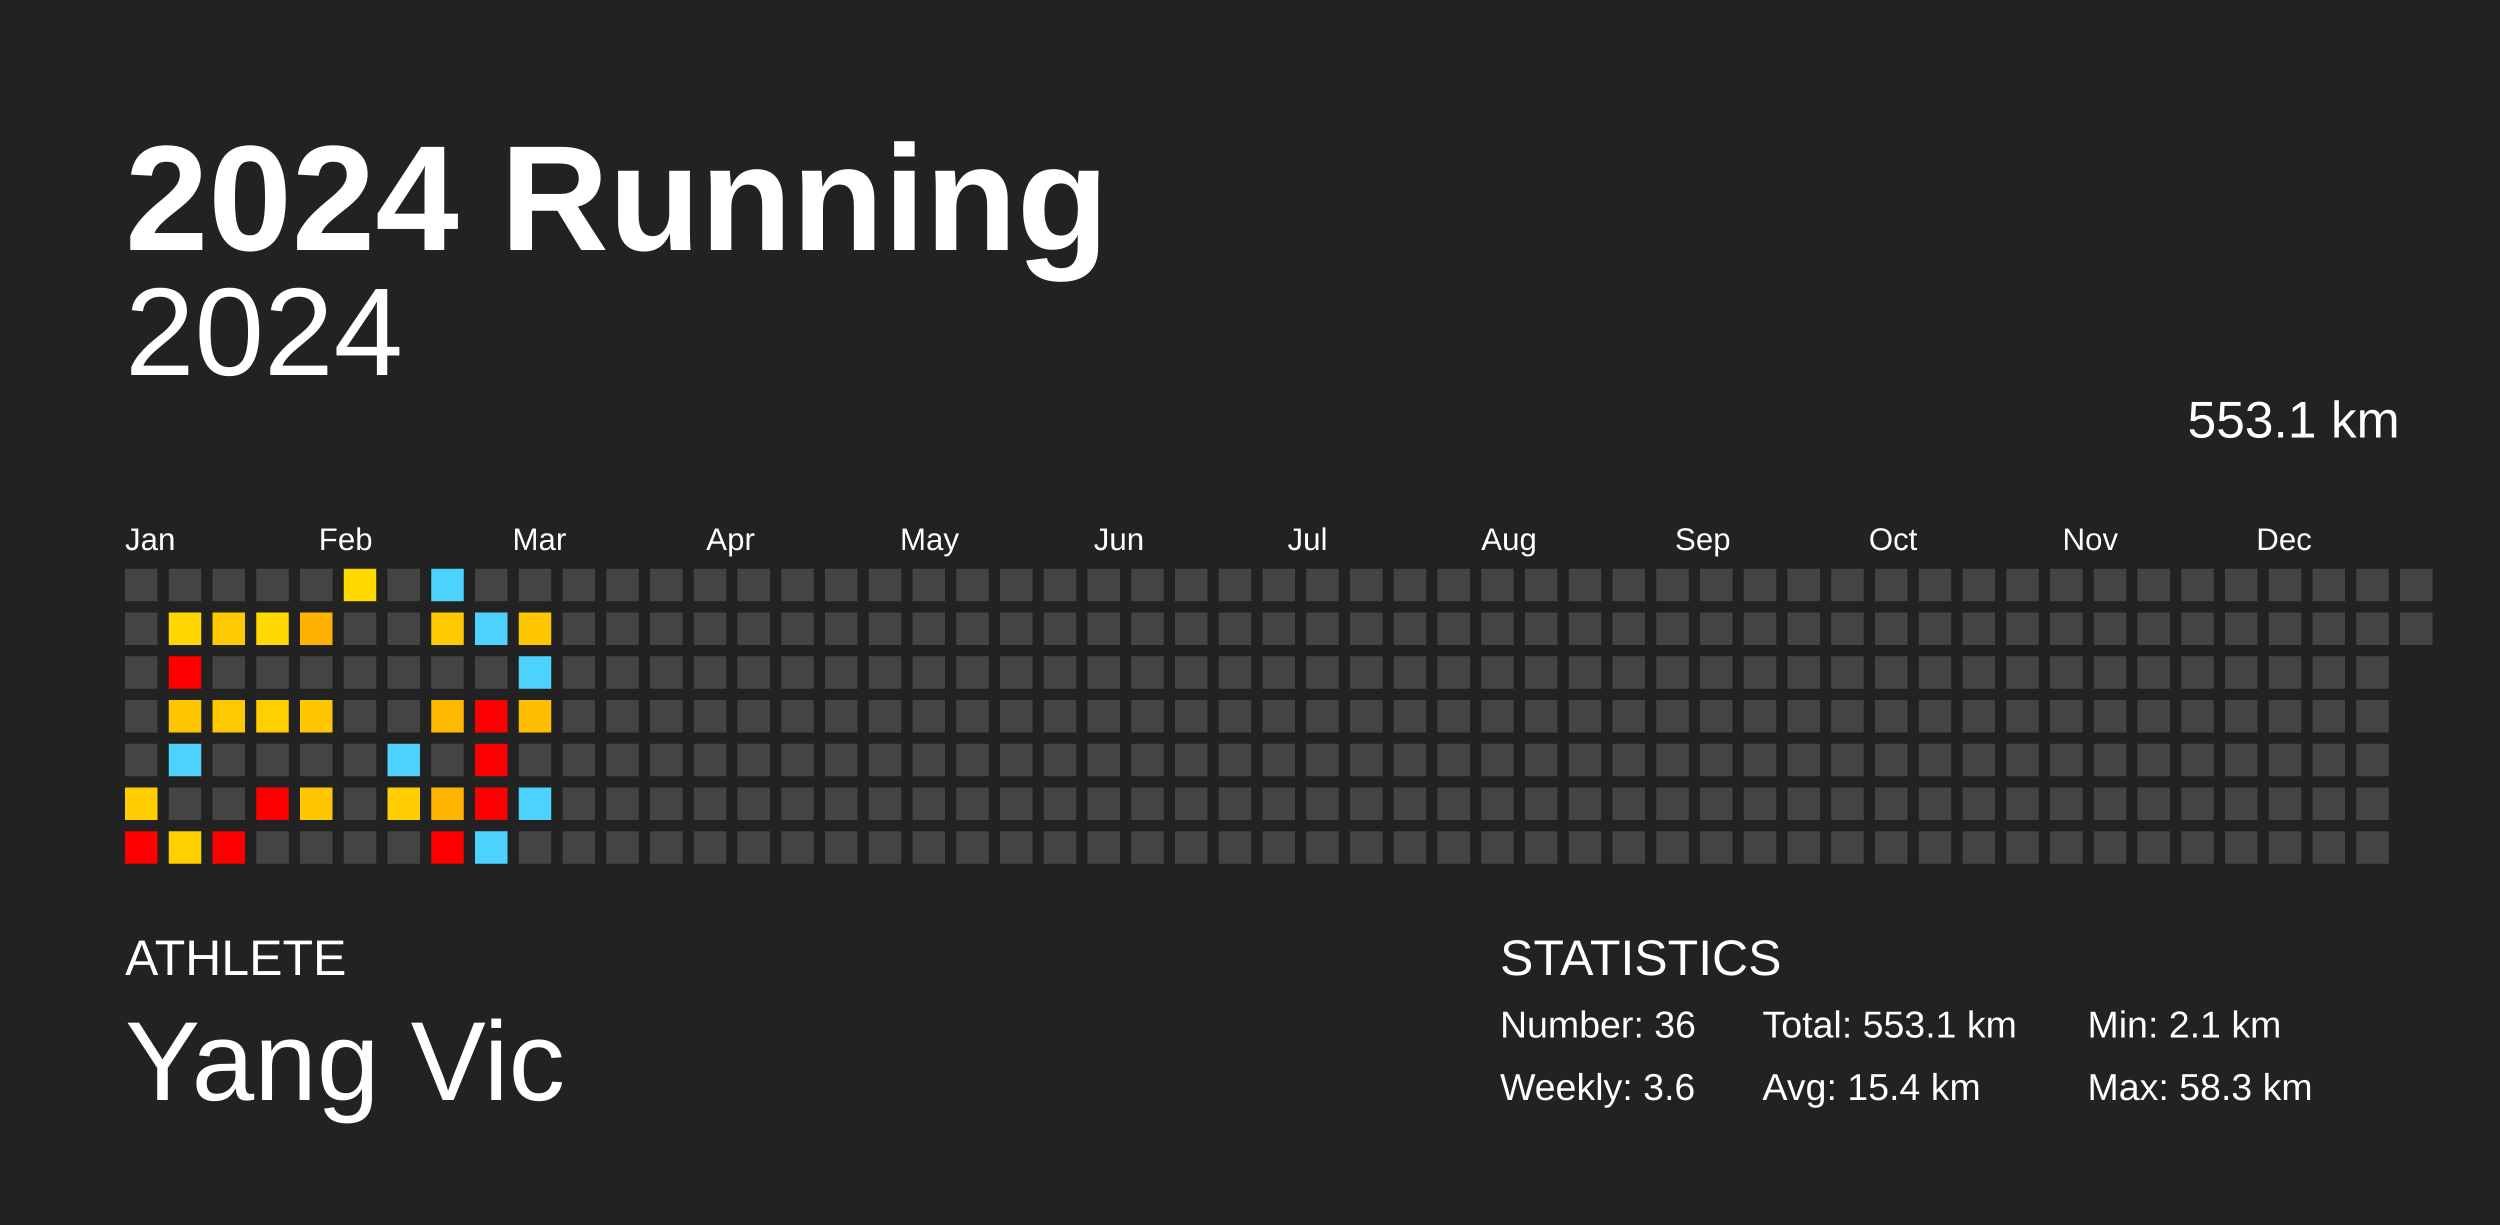
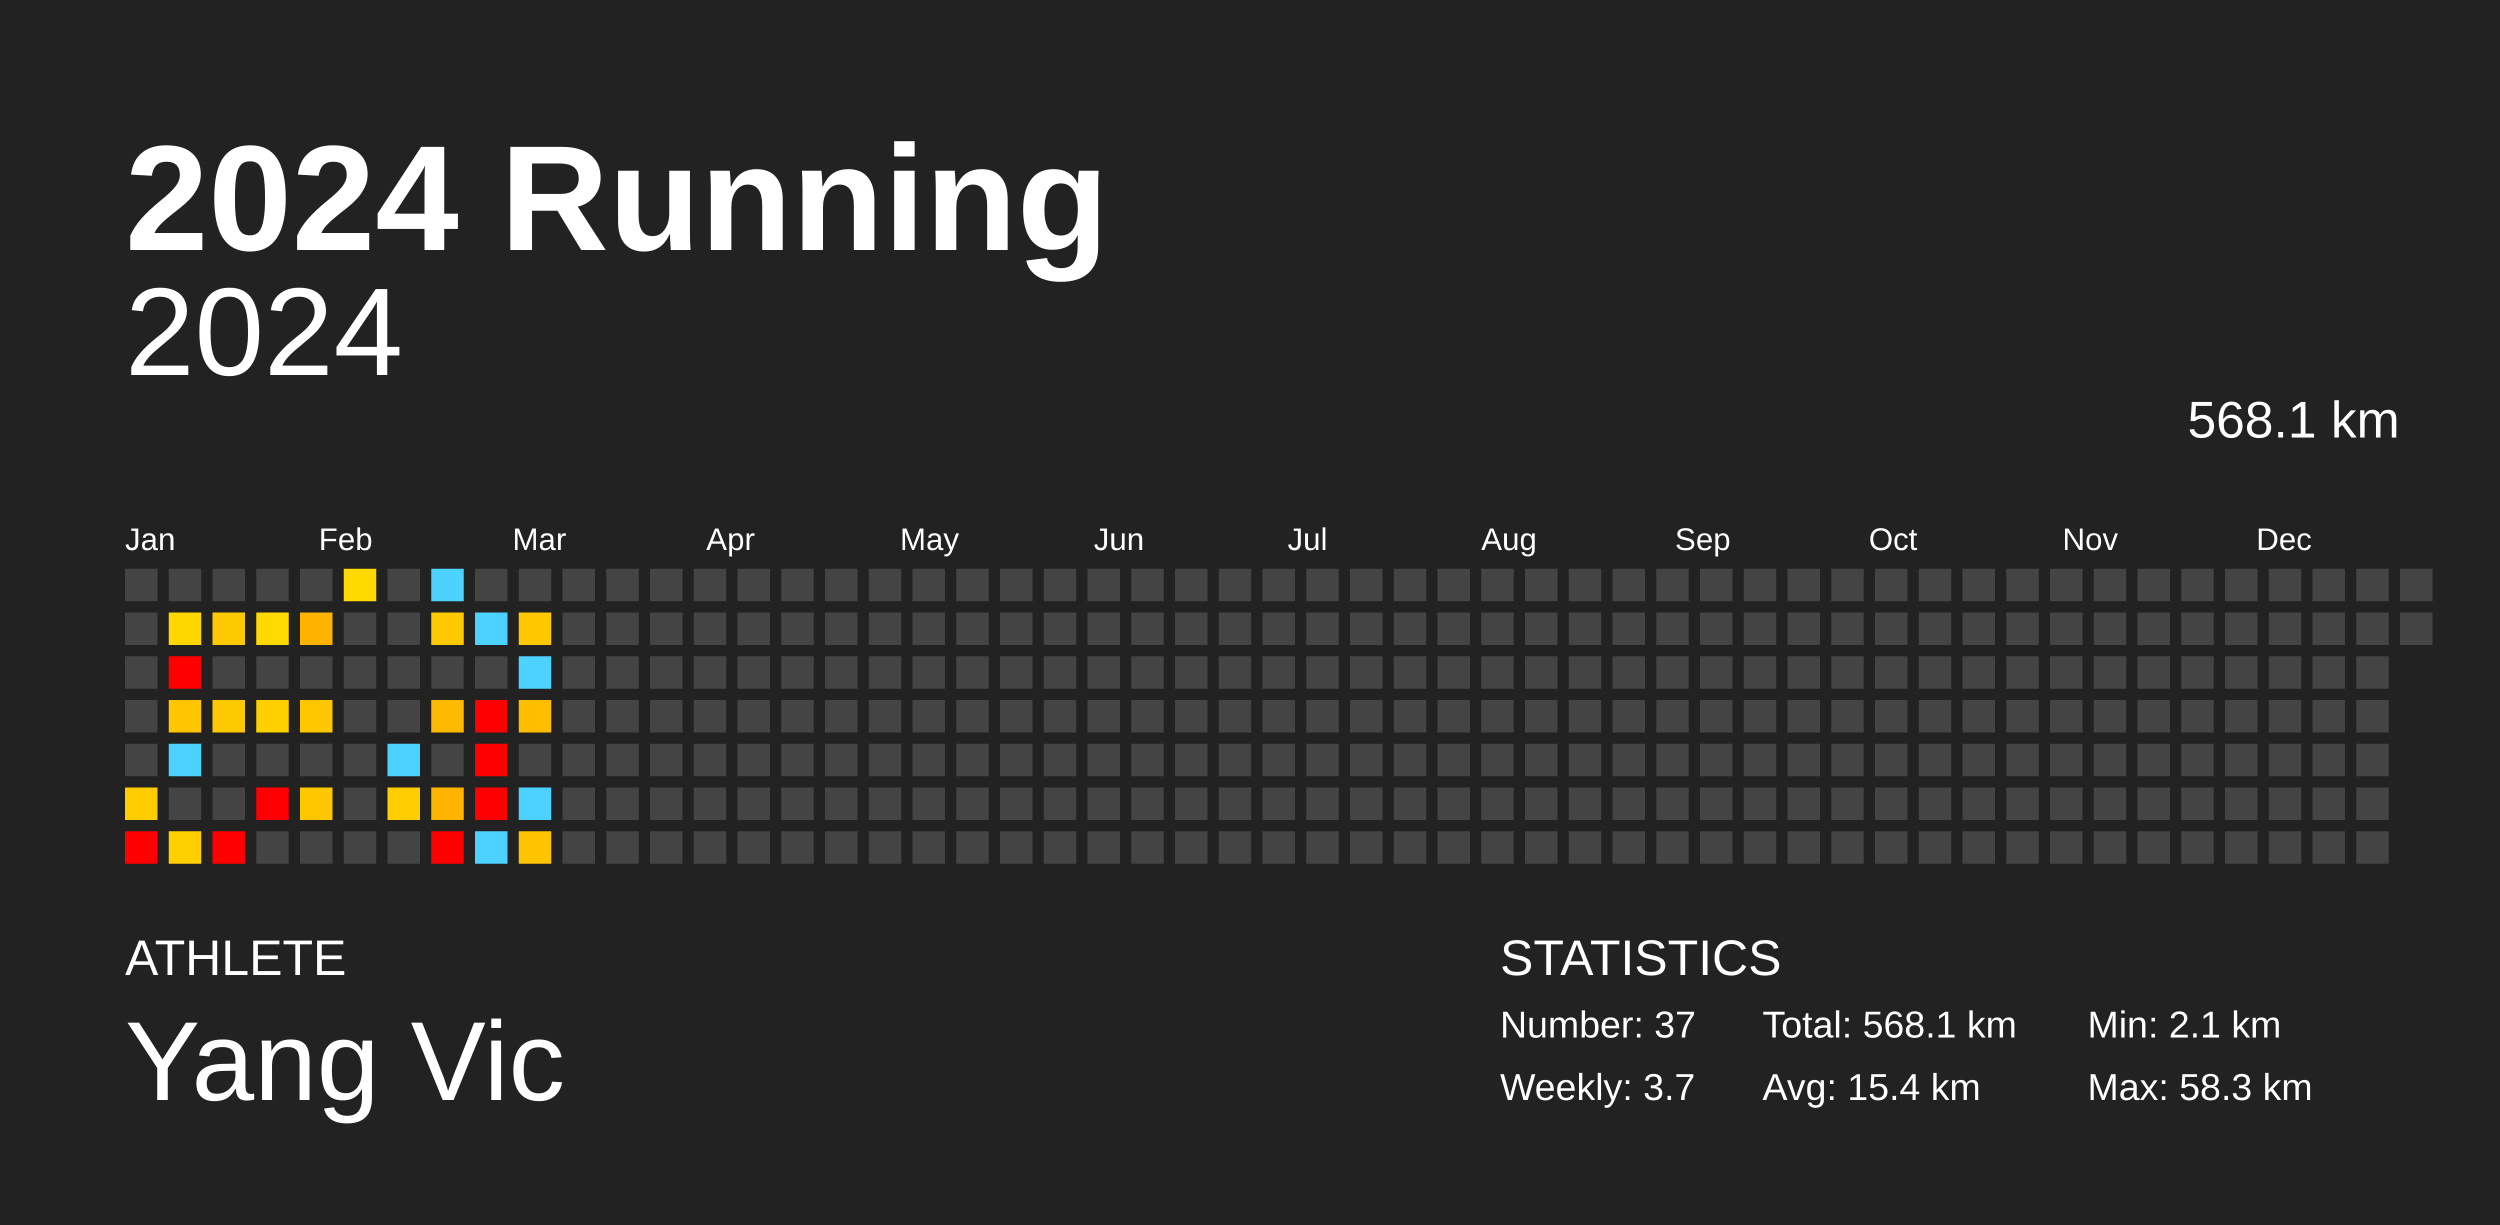
<svg xmlns="http://www.w3.org/2000/svg" baseProfile="full" height="98mm" version="1.1" viewBox="0,0,200,98" width="200mm">
  <defs />
  <rect fill="#222222" height="98" width="200" x="0" y="0" />
  <text fill="#FFFFFF" style="font-size:12px; font-family:Arial; font-weight:bold;" x="10" y="20">2024 Running</text>
  <text fill="#FFFFFF" style="font-size:4px; font-family:Arial" x="10" y="78">ATHLETE</text>
  <text fill="#FFFFFF" style="font-size:9px; font-family:Arial" x="10" y="88">Yang Vic</text>
  <text fill="#FFFFFF" style="font-size:4px; font-family:Arial" x="120" y="78">STATISTICS</text>
-   <text fill="#FFFFFF" style="font-size:3px; font-family:Arial" x="120" y="83">Number: 36</text>
-   <text fill="#FFFFFF" style="font-size:3px; font-family:Arial" x="120" y="88">Weekly: 3.6</text>
-   <text fill="#FFFFFF" style="font-size:3px; font-family:Arial" x="141" y="83">Total: 553.1 km</text>
+   <text fill="#FFFFFF" style="font-size:3px; font-family:Arial" x="120" y="83">Number: 37</text>
+   <text fill="#FFFFFF" style="font-size:3px; font-family:Arial" x="120" y="88">Weekly: 3.7</text>
+   <text fill="#FFFFFF" style="font-size:3px; font-family:Arial" x="141" y="83">Total: 568.1 km</text>
  <text fill="#FFFFFF" style="font-size:3px; font-family:Arial" x="141" y="88">Avg: 15.4 km</text>
  <text fill="#FFFFFF" style="font-size:3px; font-family:Arial" x="167" y="83">Min: 2.1 km</text>
  <text fill="#FFFFFF" style="font-size:3px; font-family:Arial" x="167" y="88">Max: 58.3 km</text>
  <text alignment-baseline="hanging" fill="#FFFFFF" style="font-size:10.0px; font-family:Arial;" x="10" y="30">2024</text>
-   <text alignment-baseline="hanging" fill="#FFFFFF" style="font-size:4.125px; font-family:Arial;" x="175" y="35">553.1 km</text>
+   <text alignment-baseline="hanging" fill="#FFFFFF" style="font-size:4.125px; font-family:Arial;" x="175" y="35">568.1 km</text>
  <text fill="#FFFFFF" style="font-size:2.5px; font-family:Arial" x="10.0" y="44">Jan</text>
  <text fill="#FFFFFF" style="font-size:2.5px; font-family:Arial" x="25.5" y="44">Feb</text>
  <text fill="#FFFFFF" style="font-size:2.5px; font-family:Arial" x="41.0" y="44">Mar</text>
  <text fill="#FFFFFF" style="font-size:2.5px; font-family:Arial" x="56.5" y="44">Apr</text>
  <text fill="#FFFFFF" style="font-size:2.5px; font-family:Arial" x="72.0" y="44">May</text>
  <text fill="#FFFFFF" style="font-size:2.5px; font-family:Arial" x="87.5" y="44">Jun</text>
  <text fill="#FFFFFF" style="font-size:2.5px; font-family:Arial" x="103.0" y="44">Jul</text>
  <text fill="#FFFFFF" style="font-size:2.5px; font-family:Arial" x="118.5" y="44">Aug</text>
  <text fill="#FFFFFF" style="font-size:2.5px; font-family:Arial" x="134.0" y="44">Sep</text>
  <text fill="#FFFFFF" style="font-size:2.5px; font-family:Arial" x="149.5" y="44">Oct</text>
  <text fill="#FFFFFF" style="font-size:2.5px; font-family:Arial" x="165.0" y="44">Nov</text>
  <text fill="#FFFFFF" style="font-size:2.5px; font-family:Arial" x="180.5" y="44">Dec</text>
  <rect fill="#444444" height="2.6" width="2.6" x="10.0" y="45.5" />
  <rect fill="#444444" height="2.6" width="2.6" x="10.0" y="49.0" />
  <rect fill="#444444" height="2.6" width="2.6" x="10.0" y="52.5" />
  <rect fill="#444444" height="2.6" width="2.6" x="10.0" y="56.0" />
  <rect fill="#444444" height="2.6" width="2.6" x="10.0" y="59.5" />
  <rect fill="#ffcd00" height="2.6" width="2.6" x="10.0" y="63.0" />
  <rect fill="red" height="2.6" width="2.6" x="10.0" y="66.5" />
  <rect fill="#444444" height="2.6" width="2.6" x="13.5" y="45.5" />
  <rect fill="#ffd600" height="2.6" width="2.6" x="13.5" y="49.0" />
  <rect fill="red" height="2.6" width="2.6" x="13.5" y="52.5" />
  <rect fill="#ffc600" height="2.6" width="2.6" x="13.5" y="56.0" />
  <rect fill="#4dd2ff" height="2.6" width="2.6" x="13.5" y="59.5" />
  <rect fill="#444444" height="2.6" width="2.6" x="13.5" y="63.0" />
  <rect fill="#ffcf00" height="2.6" width="2.6" x="13.5" y="66.5" />
  <rect fill="#444444" height="2.6" width="2.6" x="17.0" y="45.5" />
  <rect fill="#ffc900" height="2.6" width="2.6" x="17.0" y="49.0" />
  <rect fill="#444444" height="2.6" width="2.6" x="17.0" y="52.5" />
  <rect fill="#ffc900" height="2.6" width="2.6" x="17.0" y="56.0" />
  <rect fill="#444444" height="2.6" width="2.6" x="17.0" y="59.5" />
  <rect fill="#444444" height="2.6" width="2.6" x="17.0" y="63.0" />
  <rect fill="red" height="2.6" width="2.6" x="17.0" y="66.5" />
  <rect fill="#444444" height="2.6" width="2.6" x="20.5" y="45.5" />
  <rect fill="#ffd900" height="2.6" width="2.6" x="20.5" y="49.0" />
  <rect fill="#444444" height="2.6" width="2.6" x="20.5" y="52.5" />
  <rect fill="#ffcf00" height="2.6" width="2.6" x="20.5" y="56.0" />
  <rect fill="#444444" height="2.6" width="2.6" x="20.5" y="59.5" />
  <rect fill="red" height="2.6" width="2.6" x="20.5" y="63.0" />
  <rect fill="#444444" height="2.6" width="2.6" x="20.5" y="66.5" />
  <rect fill="#444444" height="2.6" width="2.6" x="24.0" y="45.5" />
  <rect fill="#ffb300" height="2.6" width="2.6" x="24.0" y="49.0" />
  <rect fill="#444444" height="2.6" width="2.6" x="24.0" y="52.5" />
  <rect fill="#ffc700" height="2.6" width="2.6" x="24.0" y="56.0" />
  <rect fill="#444444" height="2.6" width="2.6" x="24.0" y="59.5" />
  <rect fill="#ffc700" height="2.6" width="2.6" x="24.0" y="63.0" />
  <rect fill="#444444" height="2.6" width="2.6" x="24.0" y="66.5" />
  <rect fill="#ffd900" height="2.6" width="2.6" x="27.5" y="45.5" />
  <rect fill="#444444" height="2.6" width="2.6" x="27.5" y="49.0" />
  <rect fill="#444444" height="2.6" width="2.6" x="27.5" y="52.5" />
  <rect fill="#444444" height="2.6" width="2.6" x="27.5" y="56.0" />
  <rect fill="#444444" height="2.6" width="2.6" x="27.5" y="59.5" />
  <rect fill="#444444" height="2.6" width="2.6" x="27.5" y="63.0" />
  <rect fill="#444444" height="2.6" width="2.6" x="27.5" y="66.5" />
  <rect fill="#444444" height="2.6" width="2.6" x="31.0" y="45.5" />
  <rect fill="#444444" height="2.6" width="2.6" x="31.0" y="49.0" />
  <rect fill="#444444" height="2.6" width="2.6" x="31.0" y="52.5" />
  <rect fill="#444444" height="2.6" width="2.6" x="31.0" y="56.0" />
  <rect fill="#4dd2ff" height="2.6" width="2.6" x="31.0" y="59.5" />
  <rect fill="#ffcd00" height="2.6" width="2.6" x="31.0" y="63.0" />
  <rect fill="#444444" height="2.6" width="2.6" x="31.0" y="66.5" />
  <rect fill="#4dd2ff" height="2.6" width="2.6" x="34.5" y="45.5" />
  <rect fill="#ffc900" height="2.6" width="2.6" x="34.5" y="49.0" />
  <rect fill="#444444" height="2.6" width="2.6" x="34.5" y="52.5" />
  <rect fill="#ffb900" height="2.6" width="2.6" x="34.5" y="56.0" />
  <rect fill="#444444" height="2.6" width="2.6" x="34.5" y="59.5" />
  <rect fill="#ffb400" height="2.6" width="2.6" x="34.5" y="63.0" />
  <rect fill="red" height="2.6" width="2.6" x="34.5" y="66.5" />
  <rect fill="#444444" height="2.6" width="2.6" x="38.0" y="45.5" />
  <rect fill="#4dd2ff" height="2.6" width="2.6" x="38.0" y="49.0" />
  <rect fill="#444444" height="2.6" width="2.6" x="38.0" y="52.5" />
  <rect fill="red" height="2.6" width="2.6" x="38.0" y="56.0" />
  <rect fill="red" height="2.6" width="2.6" x="38.0" y="59.5" />
  <rect fill="red" height="2.6" width="2.6" x="38.0" y="63.0" />
  <rect fill="#4dd2ff" height="2.6" width="2.6" x="38.0" y="66.5" />
  <rect fill="#444444" height="2.6" width="2.6" x="41.5" y="45.5" />
  <rect fill="#ffc700" height="2.6" width="2.6" x="41.5" y="49.0" />
  <rect fill="#4dd2ff" height="2.6" width="2.6" x="41.5" y="52.5" />
  <rect fill="#ffbf00" height="2.6" width="2.6" x="41.5" y="56.0" />
  <rect fill="#444444" height="2.6" width="2.6" x="41.5" y="59.5" />
  <rect fill="#4dd2ff" height="2.6" width="2.6" x="41.5" y="63.0" />
-   <rect fill="#444444" height="2.6" width="2.6" x="41.5" y="66.5" />
+   <rect fill="#ffc400" height="2.6" width="2.6" x="41.5" y="66.5" />
  <rect fill="#444444" height="2.6" width="2.6" x="45.0" y="45.5" />
  <rect fill="#444444" height="2.6" width="2.6" x="45.0" y="49.0" />
  <rect fill="#444444" height="2.6" width="2.6" x="45.0" y="52.5" />
  <rect fill="#444444" height="2.6" width="2.6" x="45.0" y="56.0" />
  <rect fill="#444444" height="2.6" width="2.6" x="45.0" y="59.5" />
  <rect fill="#444444" height="2.6" width="2.6" x="45.0" y="63.0" />
  <rect fill="#444444" height="2.6" width="2.6" x="45.0" y="66.5" />
  <rect fill="#444444" height="2.6" width="2.6" x="48.5" y="45.5" />
  <rect fill="#444444" height="2.6" width="2.6" x="48.5" y="49.0" />
  <rect fill="#444444" height="2.6" width="2.6" x="48.5" y="52.5" />
  <rect fill="#444444" height="2.6" width="2.6" x="48.5" y="56.0" />
  <rect fill="#444444" height="2.6" width="2.6" x="48.5" y="59.5" />
  <rect fill="#444444" height="2.6" width="2.6" x="48.5" y="63.0" />
  <rect fill="#444444" height="2.6" width="2.6" x="48.5" y="66.5" />
  <rect fill="#444444" height="2.6" width="2.6" x="52.0" y="45.5" />
  <rect fill="#444444" height="2.6" width="2.6" x="52.0" y="49.0" />
  <rect fill="#444444" height="2.6" width="2.6" x="52.0" y="52.5" />
  <rect fill="#444444" height="2.6" width="2.6" x="52.0" y="56.0" />
  <rect fill="#444444" height="2.6" width="2.6" x="52.0" y="59.5" />
  <rect fill="#444444" height="2.6" width="2.6" x="52.0" y="63.0" />
  <rect fill="#444444" height="2.6" width="2.6" x="52.0" y="66.5" />
  <rect fill="#444444" height="2.6" width="2.6" x="55.5" y="45.5" />
  <rect fill="#444444" height="2.6" width="2.6" x="55.5" y="49.0" />
  <rect fill="#444444" height="2.6" width="2.6" x="55.5" y="52.5" />
  <rect fill="#444444" height="2.6" width="2.6" x="55.5" y="56.0" />
  <rect fill="#444444" height="2.6" width="2.6" x="55.5" y="59.5" />
  <rect fill="#444444" height="2.6" width="2.6" x="55.5" y="63.0" />
  <rect fill="#444444" height="2.6" width="2.6" x="55.5" y="66.5" />
  <rect fill="#444444" height="2.6" width="2.6" x="59.0" y="45.5" />
  <rect fill="#444444" height="2.6" width="2.6" x="59.0" y="49.0" />
  <rect fill="#444444" height="2.6" width="2.6" x="59.0" y="52.5" />
  <rect fill="#444444" height="2.6" width="2.6" x="59.0" y="56.0" />
  <rect fill="#444444" height="2.6" width="2.6" x="59.0" y="59.5" />
  <rect fill="#444444" height="2.6" width="2.6" x="59.0" y="63.0" />
  <rect fill="#444444" height="2.6" width="2.6" x="59.0" y="66.5" />
  <rect fill="#444444" height="2.6" width="2.6" x="62.5" y="45.5" />
  <rect fill="#444444" height="2.6" width="2.6" x="62.5" y="49.0" />
  <rect fill="#444444" height="2.6" width="2.6" x="62.5" y="52.5" />
  <rect fill="#444444" height="2.6" width="2.6" x="62.5" y="56.0" />
  <rect fill="#444444" height="2.6" width="2.6" x="62.5" y="59.5" />
  <rect fill="#444444" height="2.6" width="2.6" x="62.5" y="63.0" />
  <rect fill="#444444" height="2.6" width="2.6" x="62.5" y="66.5" />
  <rect fill="#444444" height="2.6" width="2.6" x="66.0" y="45.5" />
  <rect fill="#444444" height="2.6" width="2.6" x="66.0" y="49.0" />
  <rect fill="#444444" height="2.6" width="2.6" x="66.0" y="52.5" />
  <rect fill="#444444" height="2.6" width="2.6" x="66.0" y="56.0" />
  <rect fill="#444444" height="2.6" width="2.6" x="66.0" y="59.5" />
  <rect fill="#444444" height="2.6" width="2.6" x="66.0" y="63.0" />
  <rect fill="#444444" height="2.6" width="2.6" x="66.0" y="66.5" />
  <rect fill="#444444" height="2.6" width="2.6" x="69.5" y="45.5" />
  <rect fill="#444444" height="2.6" width="2.6" x="69.5" y="49.0" />
  <rect fill="#444444" height="2.6" width="2.6" x="69.5" y="52.5" />
  <rect fill="#444444" height="2.6" width="2.6" x="69.5" y="56.0" />
  <rect fill="#444444" height="2.6" width="2.6" x="69.5" y="59.5" />
  <rect fill="#444444" height="2.6" width="2.6" x="69.5" y="63.0" />
  <rect fill="#444444" height="2.6" width="2.6" x="69.5" y="66.5" />
  <rect fill="#444444" height="2.6" width="2.6" x="73.0" y="45.5" />
  <rect fill="#444444" height="2.6" width="2.6" x="73.0" y="49.0" />
  <rect fill="#444444" height="2.6" width="2.6" x="73.0" y="52.5" />
  <rect fill="#444444" height="2.6" width="2.6" x="73.0" y="56.0" />
  <rect fill="#444444" height="2.6" width="2.6" x="73.0" y="59.5" />
  <rect fill="#444444" height="2.6" width="2.6" x="73.0" y="63.0" />
  <rect fill="#444444" height="2.6" width="2.6" x="73.0" y="66.5" />
  <rect fill="#444444" height="2.6" width="2.6" x="76.5" y="45.5" />
  <rect fill="#444444" height="2.6" width="2.6" x="76.5" y="49.0" />
  <rect fill="#444444" height="2.6" width="2.6" x="76.5" y="52.5" />
  <rect fill="#444444" height="2.6" width="2.6" x="76.5" y="56.0" />
  <rect fill="#444444" height="2.6" width="2.6" x="76.5" y="59.5" />
  <rect fill="#444444" height="2.6" width="2.6" x="76.5" y="63.0" />
  <rect fill="#444444" height="2.6" width="2.6" x="76.5" y="66.5" />
  <rect fill="#444444" height="2.6" width="2.6" x="80.0" y="45.5" />
  <rect fill="#444444" height="2.6" width="2.6" x="80.0" y="49.0" />
  <rect fill="#444444" height="2.6" width="2.6" x="80.0" y="52.5" />
  <rect fill="#444444" height="2.6" width="2.6" x="80.0" y="56.0" />
  <rect fill="#444444" height="2.6" width="2.6" x="80.0" y="59.5" />
  <rect fill="#444444" height="2.6" width="2.6" x="80.0" y="63.0" />
  <rect fill="#444444" height="2.6" width="2.6" x="80.0" y="66.5" />
  <rect fill="#444444" height="2.6" width="2.6" x="83.5" y="45.5" />
  <rect fill="#444444" height="2.6" width="2.6" x="83.5" y="49.0" />
  <rect fill="#444444" height="2.6" width="2.6" x="83.5" y="52.5" />
  <rect fill="#444444" height="2.6" width="2.6" x="83.5" y="56.0" />
  <rect fill="#444444" height="2.6" width="2.6" x="83.5" y="59.5" />
  <rect fill="#444444" height="2.6" width="2.6" x="83.5" y="63.0" />
  <rect fill="#444444" height="2.6" width="2.6" x="83.5" y="66.5" />
  <rect fill="#444444" height="2.6" width="2.6" x="87.0" y="45.5" />
  <rect fill="#444444" height="2.6" width="2.6" x="87.0" y="49.0" />
  <rect fill="#444444" height="2.6" width="2.6" x="87.0" y="52.5" />
  <rect fill="#444444" height="2.6" width="2.6" x="87.0" y="56.0" />
  <rect fill="#444444" height="2.6" width="2.6" x="87.0" y="59.5" />
  <rect fill="#444444" height="2.6" width="2.6" x="87.0" y="63.0" />
  <rect fill="#444444" height="2.6" width="2.6" x="87.0" y="66.5" />
  <rect fill="#444444" height="2.6" width="2.6" x="90.5" y="45.5" />
  <rect fill="#444444" height="2.6" width="2.6" x="90.5" y="49.0" />
  <rect fill="#444444" height="2.6" width="2.6" x="90.5" y="52.5" />
  <rect fill="#444444" height="2.6" width="2.6" x="90.5" y="56.0" />
  <rect fill="#444444" height="2.6" width="2.6" x="90.5" y="59.5" />
  <rect fill="#444444" height="2.6" width="2.6" x="90.5" y="63.0" />
  <rect fill="#444444" height="2.6" width="2.6" x="90.5" y="66.5" />
  <rect fill="#444444" height="2.6" width="2.6" x="94.0" y="45.5" />
  <rect fill="#444444" height="2.6" width="2.6" x="94.0" y="49.0" />
  <rect fill="#444444" height="2.6" width="2.6" x="94.0" y="52.5" />
  <rect fill="#444444" height="2.6" width="2.6" x="94.0" y="56.0" />
  <rect fill="#444444" height="2.6" width="2.6" x="94.0" y="59.5" />
  <rect fill="#444444" height="2.6" width="2.6" x="94.0" y="63.0" />
  <rect fill="#444444" height="2.6" width="2.6" x="94.0" y="66.5" />
  <rect fill="#444444" height="2.6" width="2.6" x="97.5" y="45.5" />
  <rect fill="#444444" height="2.6" width="2.6" x="97.5" y="49.0" />
  <rect fill="#444444" height="2.6" width="2.6" x="97.5" y="52.5" />
  <rect fill="#444444" height="2.6" width="2.6" x="97.5" y="56.0" />
  <rect fill="#444444" height="2.6" width="2.6" x="97.5" y="59.5" />
  <rect fill="#444444" height="2.6" width="2.6" x="97.5" y="63.0" />
  <rect fill="#444444" height="2.6" width="2.6" x="97.5" y="66.5" />
  <rect fill="#444444" height="2.6" width="2.6" x="101.0" y="45.5" />
  <rect fill="#444444" height="2.6" width="2.6" x="101.0" y="49.0" />
  <rect fill="#444444" height="2.6" width="2.6" x="101.0" y="52.5" />
  <rect fill="#444444" height="2.6" width="2.6" x="101.0" y="56.0" />
  <rect fill="#444444" height="2.6" width="2.6" x="101.0" y="59.5" />
  <rect fill="#444444" height="2.6" width="2.6" x="101.0" y="63.0" />
  <rect fill="#444444" height="2.6" width="2.6" x="101.0" y="66.5" />
  <rect fill="#444444" height="2.6" width="2.6" x="104.5" y="45.5" />
  <rect fill="#444444" height="2.6" width="2.6" x="104.5" y="49.0" />
  <rect fill="#444444" height="2.6" width="2.6" x="104.5" y="52.5" />
  <rect fill="#444444" height="2.6" width="2.6" x="104.5" y="56.0" />
  <rect fill="#444444" height="2.6" width="2.6" x="104.5" y="59.5" />
  <rect fill="#444444" height="2.6" width="2.6" x="104.5" y="63.0" />
  <rect fill="#444444" height="2.6" width="2.6" x="104.5" y="66.5" />
  <rect fill="#444444" height="2.6" width="2.6" x="108.0" y="45.5" />
  <rect fill="#444444" height="2.6" width="2.6" x="108.0" y="49.0" />
  <rect fill="#444444" height="2.6" width="2.6" x="108.0" y="52.5" />
  <rect fill="#444444" height="2.6" width="2.6" x="108.0" y="56.0" />
  <rect fill="#444444" height="2.6" width="2.6" x="108.0" y="59.5" />
  <rect fill="#444444" height="2.6" width="2.6" x="108.0" y="63.0" />
  <rect fill="#444444" height="2.6" width="2.6" x="108.0" y="66.5" />
  <rect fill="#444444" height="2.6" width="2.6" x="111.5" y="45.5" />
  <rect fill="#444444" height="2.6" width="2.6" x="111.5" y="49.0" />
  <rect fill="#444444" height="2.6" width="2.6" x="111.5" y="52.5" />
  <rect fill="#444444" height="2.6" width="2.6" x="111.5" y="56.0" />
  <rect fill="#444444" height="2.6" width="2.6" x="111.5" y="59.5" />
  <rect fill="#444444" height="2.6" width="2.6" x="111.5" y="63.0" />
  <rect fill="#444444" height="2.6" width="2.6" x="111.5" y="66.5" />
  <rect fill="#444444" height="2.6" width="2.6" x="115.0" y="45.5" />
  <rect fill="#444444" height="2.6" width="2.6" x="115.0" y="49.0" />
  <rect fill="#444444" height="2.6" width="2.6" x="115.0" y="52.5" />
  <rect fill="#444444" height="2.6" width="2.6" x="115.0" y="56.0" />
  <rect fill="#444444" height="2.6" width="2.6" x="115.0" y="59.5" />
  <rect fill="#444444" height="2.6" width="2.6" x="115.0" y="63.0" />
  <rect fill="#444444" height="2.6" width="2.6" x="115.0" y="66.5" />
  <rect fill="#444444" height="2.6" width="2.6" x="118.5" y="45.5" />
  <rect fill="#444444" height="2.6" width="2.6" x="118.5" y="49.0" />
  <rect fill="#444444" height="2.6" width="2.6" x="118.5" y="52.5" />
  <rect fill="#444444" height="2.6" width="2.6" x="118.5" y="56.0" />
  <rect fill="#444444" height="2.6" width="2.6" x="118.5" y="59.5" />
  <rect fill="#444444" height="2.6" width="2.6" x="118.5" y="63.0" />
  <rect fill="#444444" height="2.6" width="2.6" x="118.5" y="66.5" />
  <rect fill="#444444" height="2.6" width="2.6" x="122.0" y="45.5" />
  <rect fill="#444444" height="2.6" width="2.6" x="122.0" y="49.0" />
  <rect fill="#444444" height="2.6" width="2.6" x="122.0" y="52.5" />
  <rect fill="#444444" height="2.6" width="2.6" x="122.0" y="56.0" />
  <rect fill="#444444" height="2.6" width="2.6" x="122.0" y="59.5" />
  <rect fill="#444444" height="2.6" width="2.6" x="122.0" y="63.0" />
  <rect fill="#444444" height="2.6" width="2.6" x="122.0" y="66.5" />
  <rect fill="#444444" height="2.6" width="2.6" x="125.5" y="45.5" />
  <rect fill="#444444" height="2.6" width="2.6" x="125.5" y="49.0" />
  <rect fill="#444444" height="2.6" width="2.6" x="125.5" y="52.5" />
  <rect fill="#444444" height="2.6" width="2.6" x="125.5" y="56.0" />
  <rect fill="#444444" height="2.6" width="2.6" x="125.5" y="59.5" />
  <rect fill="#444444" height="2.6" width="2.6" x="125.5" y="63.0" />
  <rect fill="#444444" height="2.6" width="2.6" x="125.5" y="66.5" />
  <rect fill="#444444" height="2.6" width="2.6" x="129.0" y="45.5" />
  <rect fill="#444444" height="2.6" width="2.6" x="129.0" y="49.0" />
  <rect fill="#444444" height="2.6" width="2.6" x="129.0" y="52.5" />
  <rect fill="#444444" height="2.6" width="2.6" x="129.0" y="56.0" />
  <rect fill="#444444" height="2.6" width="2.6" x="129.0" y="59.5" />
  <rect fill="#444444" height="2.6" width="2.6" x="129.0" y="63.0" />
  <rect fill="#444444" height="2.6" width="2.6" x="129.0" y="66.5" />
  <rect fill="#444444" height="2.6" width="2.6" x="132.5" y="45.5" />
  <rect fill="#444444" height="2.6" width="2.6" x="132.5" y="49.0" />
  <rect fill="#444444" height="2.6" width="2.6" x="132.5" y="52.5" />
  <rect fill="#444444" height="2.6" width="2.6" x="132.5" y="56.0" />
  <rect fill="#444444" height="2.6" width="2.6" x="132.5" y="59.5" />
  <rect fill="#444444" height="2.6" width="2.6" x="132.5" y="63.0" />
  <rect fill="#444444" height="2.6" width="2.6" x="132.5" y="66.5" />
  <rect fill="#444444" height="2.6" width="2.6" x="136.0" y="45.5" />
  <rect fill="#444444" height="2.6" width="2.6" x="136.0" y="49.0" />
  <rect fill="#444444" height="2.6" width="2.6" x="136.0" y="52.5" />
  <rect fill="#444444" height="2.6" width="2.6" x="136.0" y="56.0" />
  <rect fill="#444444" height="2.6" width="2.6" x="136.0" y="59.5" />
  <rect fill="#444444" height="2.6" width="2.6" x="136.0" y="63.0" />
  <rect fill="#444444" height="2.6" width="2.6" x="136.0" y="66.5" />
  <rect fill="#444444" height="2.6" width="2.6" x="139.5" y="45.5" />
  <rect fill="#444444" height="2.6" width="2.6" x="139.5" y="49.0" />
  <rect fill="#444444" height="2.6" width="2.6" x="139.5" y="52.5" />
  <rect fill="#444444" height="2.6" width="2.6" x="139.5" y="56.0" />
  <rect fill="#444444" height="2.6" width="2.6" x="139.5" y="59.5" />
  <rect fill="#444444" height="2.6" width="2.6" x="139.5" y="63.0" />
  <rect fill="#444444" height="2.6" width="2.6" x="139.5" y="66.5" />
  <rect fill="#444444" height="2.6" width="2.6" x="143.0" y="45.5" />
  <rect fill="#444444" height="2.6" width="2.6" x="143.0" y="49.0" />
  <rect fill="#444444" height="2.6" width="2.6" x="143.0" y="52.5" />
  <rect fill="#444444" height="2.6" width="2.6" x="143.0" y="56.0" />
  <rect fill="#444444" height="2.6" width="2.6" x="143.0" y="59.5" />
  <rect fill="#444444" height="2.6" width="2.6" x="143.0" y="63.0" />
  <rect fill="#444444" height="2.6" width="2.6" x="143.0" y="66.5" />
  <rect fill="#444444" height="2.6" width="2.6" x="146.5" y="45.5" />
  <rect fill="#444444" height="2.6" width="2.6" x="146.5" y="49.0" />
  <rect fill="#444444" height="2.6" width="2.6" x="146.5" y="52.5" />
  <rect fill="#444444" height="2.6" width="2.6" x="146.5" y="56.0" />
  <rect fill="#444444" height="2.6" width="2.6" x="146.5" y="59.5" />
  <rect fill="#444444" height="2.6" width="2.6" x="146.5" y="63.0" />
  <rect fill="#444444" height="2.6" width="2.6" x="146.5" y="66.5" />
  <rect fill="#444444" height="2.6" width="2.6" x="150.0" y="45.5" />
  <rect fill="#444444" height="2.6" width="2.6" x="150.0" y="49.0" />
  <rect fill="#444444" height="2.6" width="2.6" x="150.0" y="52.5" />
  <rect fill="#444444" height="2.6" width="2.6" x="150.0" y="56.0" />
  <rect fill="#444444" height="2.6" width="2.6" x="150.0" y="59.5" />
  <rect fill="#444444" height="2.6" width="2.6" x="150.0" y="63.0" />
  <rect fill="#444444" height="2.6" width="2.6" x="150.0" y="66.5" />
  <rect fill="#444444" height="2.6" width="2.6" x="153.5" y="45.5" />
  <rect fill="#444444" height="2.6" width="2.6" x="153.5" y="49.0" />
  <rect fill="#444444" height="2.6" width="2.6" x="153.5" y="52.5" />
  <rect fill="#444444" height="2.6" width="2.6" x="153.5" y="56.0" />
  <rect fill="#444444" height="2.6" width="2.6" x="153.5" y="59.5" />
  <rect fill="#444444" height="2.6" width="2.6" x="153.5" y="63.0" />
  <rect fill="#444444" height="2.6" width="2.6" x="153.5" y="66.5" />
  <rect fill="#444444" height="2.6" width="2.6" x="157.0" y="45.5" />
  <rect fill="#444444" height="2.6" width="2.6" x="157.0" y="49.0" />
  <rect fill="#444444" height="2.6" width="2.6" x="157.0" y="52.5" />
  <rect fill="#444444" height="2.6" width="2.6" x="157.0" y="56.0" />
  <rect fill="#444444" height="2.6" width="2.6" x="157.0" y="59.5" />
  <rect fill="#444444" height="2.6" width="2.6" x="157.0" y="63.0" />
  <rect fill="#444444" height="2.6" width="2.6" x="157.0" y="66.5" />
  <rect fill="#444444" height="2.6" width="2.6" x="160.5" y="45.5" />
  <rect fill="#444444" height="2.6" width="2.6" x="160.5" y="49.0" />
  <rect fill="#444444" height="2.6" width="2.6" x="160.5" y="52.5" />
  <rect fill="#444444" height="2.6" width="2.6" x="160.5" y="56.0" />
  <rect fill="#444444" height="2.6" width="2.6" x="160.5" y="59.5" />
  <rect fill="#444444" height="2.6" width="2.6" x="160.5" y="63.0" />
  <rect fill="#444444" height="2.6" width="2.6" x="160.5" y="66.5" />
  <rect fill="#444444" height="2.6" width="2.6" x="164.0" y="45.5" />
  <rect fill="#444444" height="2.6" width="2.6" x="164.0" y="49.0" />
  <rect fill="#444444" height="2.6" width="2.6" x="164.0" y="52.5" />
  <rect fill="#444444" height="2.6" width="2.6" x="164.0" y="56.0" />
  <rect fill="#444444" height="2.6" width="2.6" x="164.0" y="59.5" />
  <rect fill="#444444" height="2.6" width="2.6" x="164.0" y="63.0" />
  <rect fill="#444444" height="2.6" width="2.6" x="164.0" y="66.5" />
  <rect fill="#444444" height="2.6" width="2.6" x="167.5" y="45.5" />
  <rect fill="#444444" height="2.6" width="2.6" x="167.5" y="49.0" />
  <rect fill="#444444" height="2.6" width="2.6" x="167.5" y="52.5" />
  <rect fill="#444444" height="2.6" width="2.6" x="167.5" y="56.0" />
  <rect fill="#444444" height="2.6" width="2.6" x="167.5" y="59.5" />
  <rect fill="#444444" height="2.6" width="2.6" x="167.5" y="63.0" />
  <rect fill="#444444" height="2.6" width="2.6" x="167.5" y="66.5" />
  <rect fill="#444444" height="2.6" width="2.6" x="171.0" y="45.5" />
  <rect fill="#444444" height="2.6" width="2.6" x="171.0" y="49.0" />
  <rect fill="#444444" height="2.6" width="2.6" x="171.0" y="52.5" />
  <rect fill="#444444" height="2.6" width="2.6" x="171.0" y="56.0" />
  <rect fill="#444444" height="2.6" width="2.6" x="171.0" y="59.5" />
  <rect fill="#444444" height="2.6" width="2.6" x="171.0" y="63.0" />
  <rect fill="#444444" height="2.6" width="2.6" x="171.0" y="66.5" />
  <rect fill="#444444" height="2.6" width="2.6" x="174.5" y="45.5" />
  <rect fill="#444444" height="2.6" width="2.6" x="174.5" y="49.0" />
  <rect fill="#444444" height="2.6" width="2.6" x="174.5" y="52.5" />
  <rect fill="#444444" height="2.6" width="2.6" x="174.5" y="56.0" />
  <rect fill="#444444" height="2.6" width="2.6" x="174.5" y="59.5" />
  <rect fill="#444444" height="2.6" width="2.6" x="174.5" y="63.0" />
  <rect fill="#444444" height="2.6" width="2.6" x="174.5" y="66.5" />
  <rect fill="#444444" height="2.6" width="2.6" x="178.0" y="45.5" />
  <rect fill="#444444" height="2.6" width="2.6" x="178.0" y="49.0" />
  <rect fill="#444444" height="2.6" width="2.6" x="178.0" y="52.5" />
  <rect fill="#444444" height="2.6" width="2.6" x="178.0" y="56.0" />
  <rect fill="#444444" height="2.6" width="2.6" x="178.0" y="59.5" />
  <rect fill="#444444" height="2.6" width="2.6" x="178.0" y="63.0" />
  <rect fill="#444444" height="2.6" width="2.6" x="178.0" y="66.5" />
  <rect fill="#444444" height="2.6" width="2.6" x="181.5" y="45.5" />
  <rect fill="#444444" height="2.6" width="2.6" x="181.5" y="49.0" />
  <rect fill="#444444" height="2.6" width="2.6" x="181.5" y="52.5" />
  <rect fill="#444444" height="2.6" width="2.6" x="181.5" y="56.0" />
  <rect fill="#444444" height="2.6" width="2.6" x="181.5" y="59.5" />
  <rect fill="#444444" height="2.6" width="2.6" x="181.5" y="63.0" />
  <rect fill="#444444" height="2.6" width="2.6" x="181.5" y="66.5" />
  <rect fill="#444444" height="2.6" width="2.6" x="185.0" y="45.5" />
  <rect fill="#444444" height="2.6" width="2.6" x="185.0" y="49.0" />
  <rect fill="#444444" height="2.6" width="2.6" x="185.0" y="52.5" />
  <rect fill="#444444" height="2.6" width="2.6" x="185.0" y="56.0" />
  <rect fill="#444444" height="2.6" width="2.6" x="185.0" y="59.5" />
  <rect fill="#444444" height="2.6" width="2.6" x="185.0" y="63.0" />
  <rect fill="#444444" height="2.6" width="2.6" x="185.0" y="66.5" />
  <rect fill="#444444" height="2.6" width="2.6" x="188.5" y="45.5" />
  <rect fill="#444444" height="2.6" width="2.6" x="188.5" y="49.0" />
  <rect fill="#444444" height="2.6" width="2.6" x="188.5" y="52.5" />
  <rect fill="#444444" height="2.6" width="2.6" x="188.5" y="56.0" />
  <rect fill="#444444" height="2.6" width="2.6" x="188.5" y="59.5" />
  <rect fill="#444444" height="2.6" width="2.6" x="188.5" y="63.0" />
  <rect fill="#444444" height="2.6" width="2.6" x="188.5" y="66.5" />
  <rect fill="#444444" height="2.6" width="2.6" x="192.0" y="45.5" />
  <rect fill="#444444" height="2.6" width="2.6" x="192.0" y="49.0" />
</svg>
